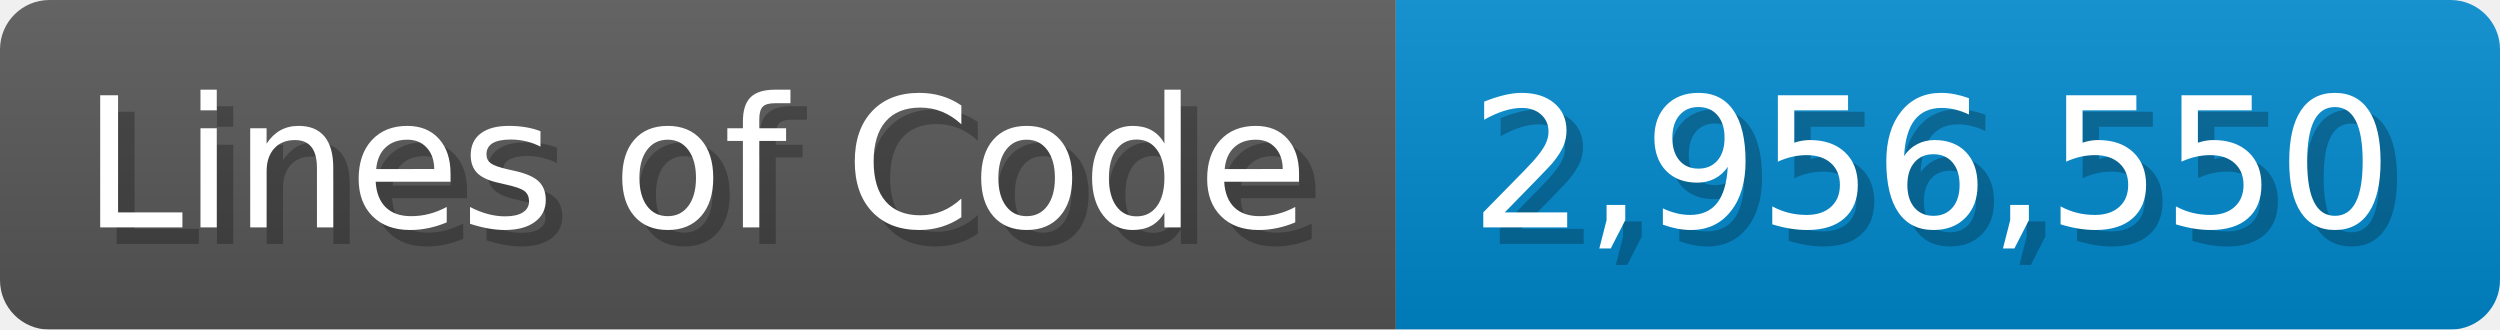
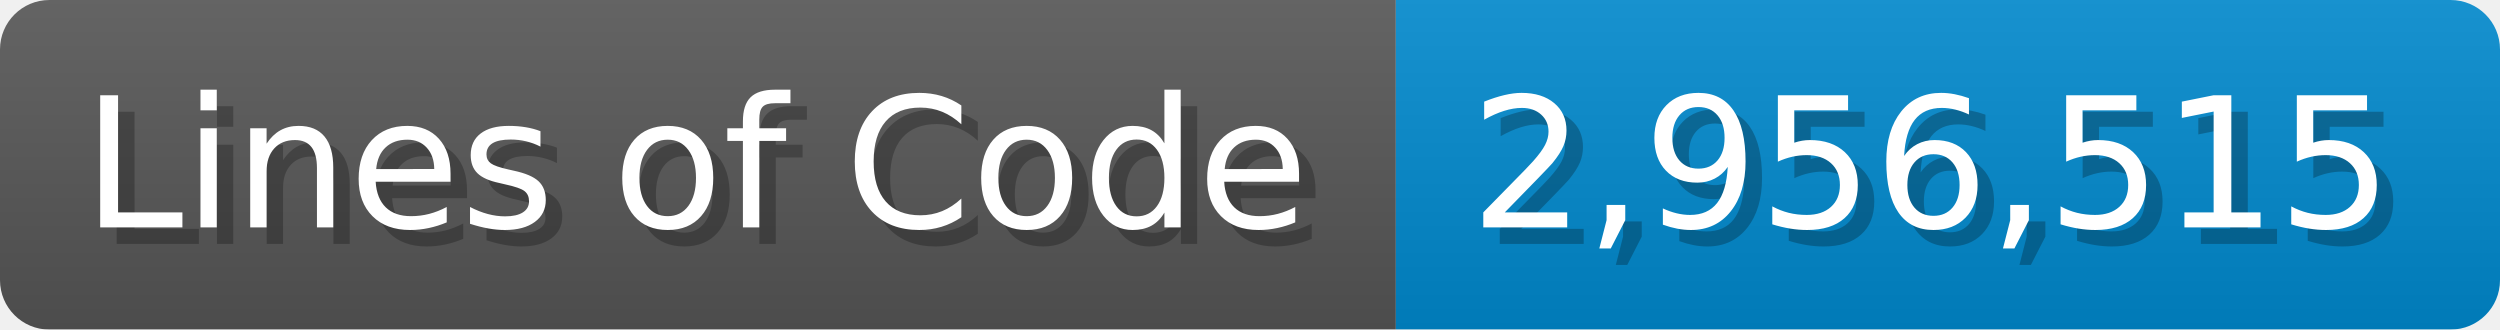
<svg xmlns="http://www.w3.org/2000/svg" width="151.7" height="20" viewBox="0 0 1517 200">
  <linearGradient id="a" x2="0" y2="100%">
    <stop offset="0" stop-opacity=".1" stop-color="#EEE" />
    <stop offset="1" stop-opacity=".1" />
  </linearGradient>
  <mask id="m">
    <rect width="1517" height="200" rx="30" fill="#FFF" />
  </mask>
  <g mask="url(#m)">
    <rect width="847" height="200" fill="#555" />
    <rect width="670" height="200" fill="#08C" x="847" />
    <rect width="1517" height="200" fill="url(#a)" />
  </g>
  <g fill="#fff" text-anchor="start" font-family="Verdana,DejaVu Sans,sans-serif" font-size="110">
    <text x="60" y="148" textLength="747" fill="#000" opacity="0.25">Lines of Code</text>
    <text x="50" y="138" textLength="747">Lines of Code</text>
-     <text x="902" y="148" textLength="570" fill="#000" opacity="0.25">2,956,550</text>
-     <text x="892" y="138" textLength="570">2,956,550</text>
+     <text x="902" y="148" textLength="570" fill="#000" opacity="0.25">2,956,515</text>
+     <text x="892" y="138" textLength="570">2,956,515</text>
  </g>
</svg>
